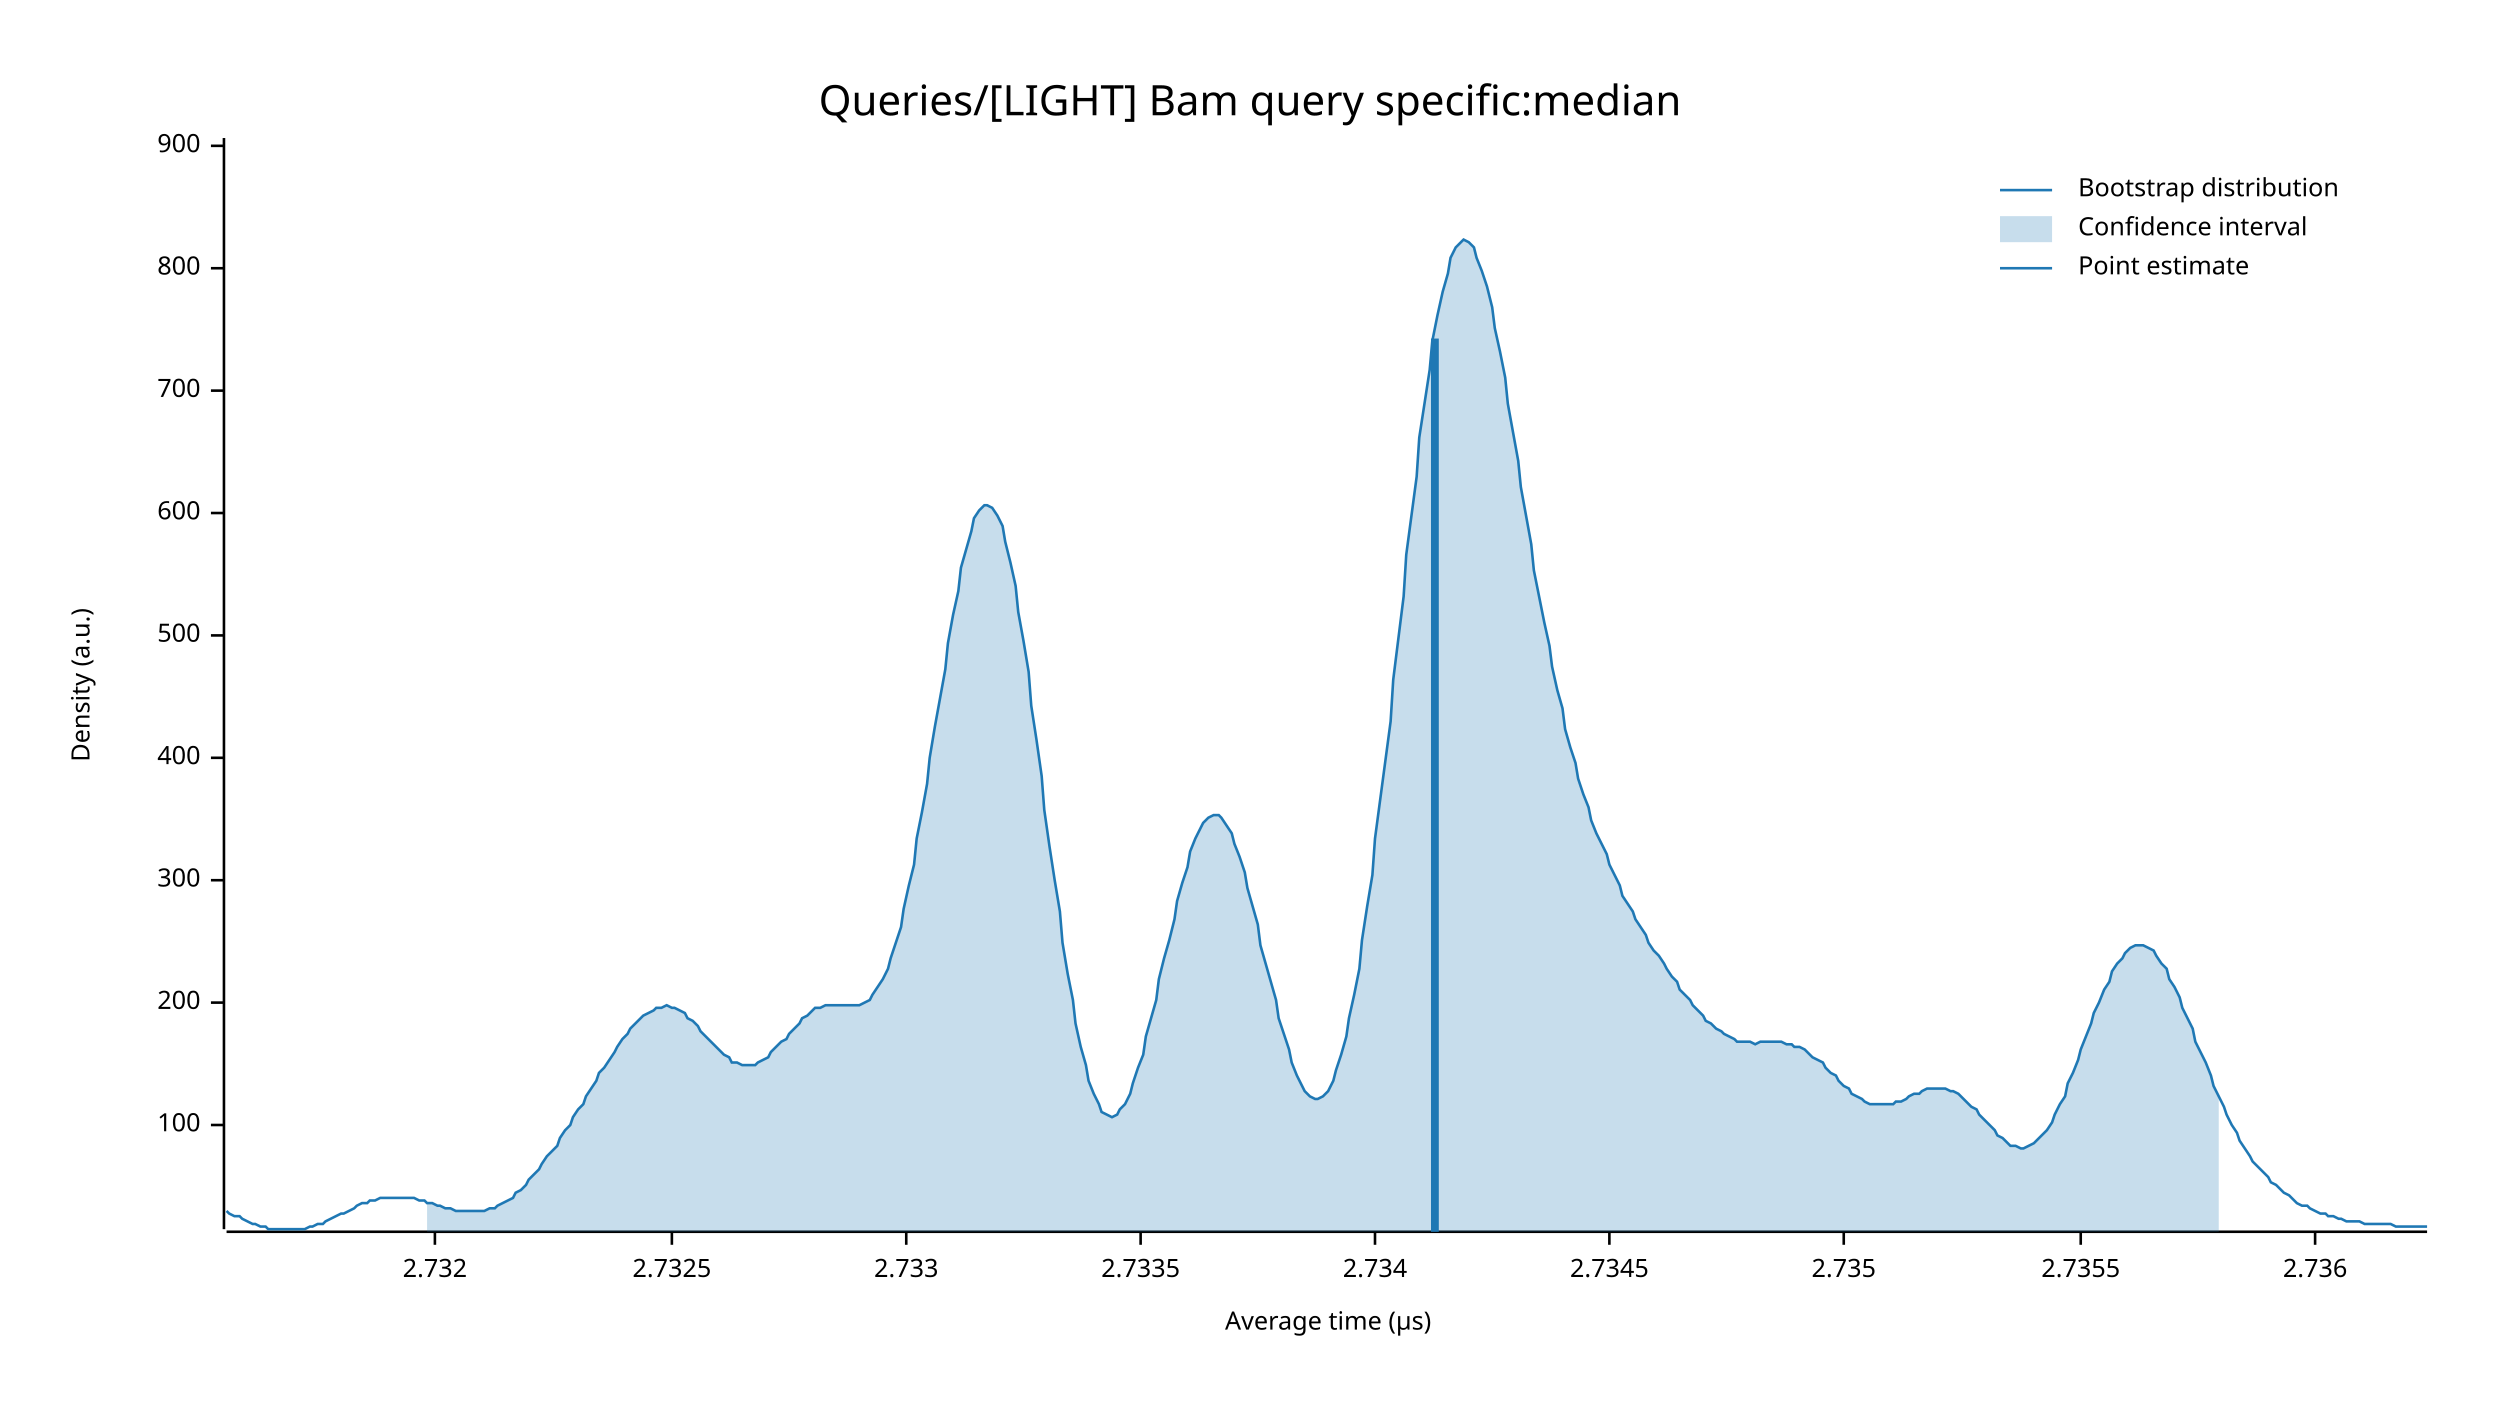
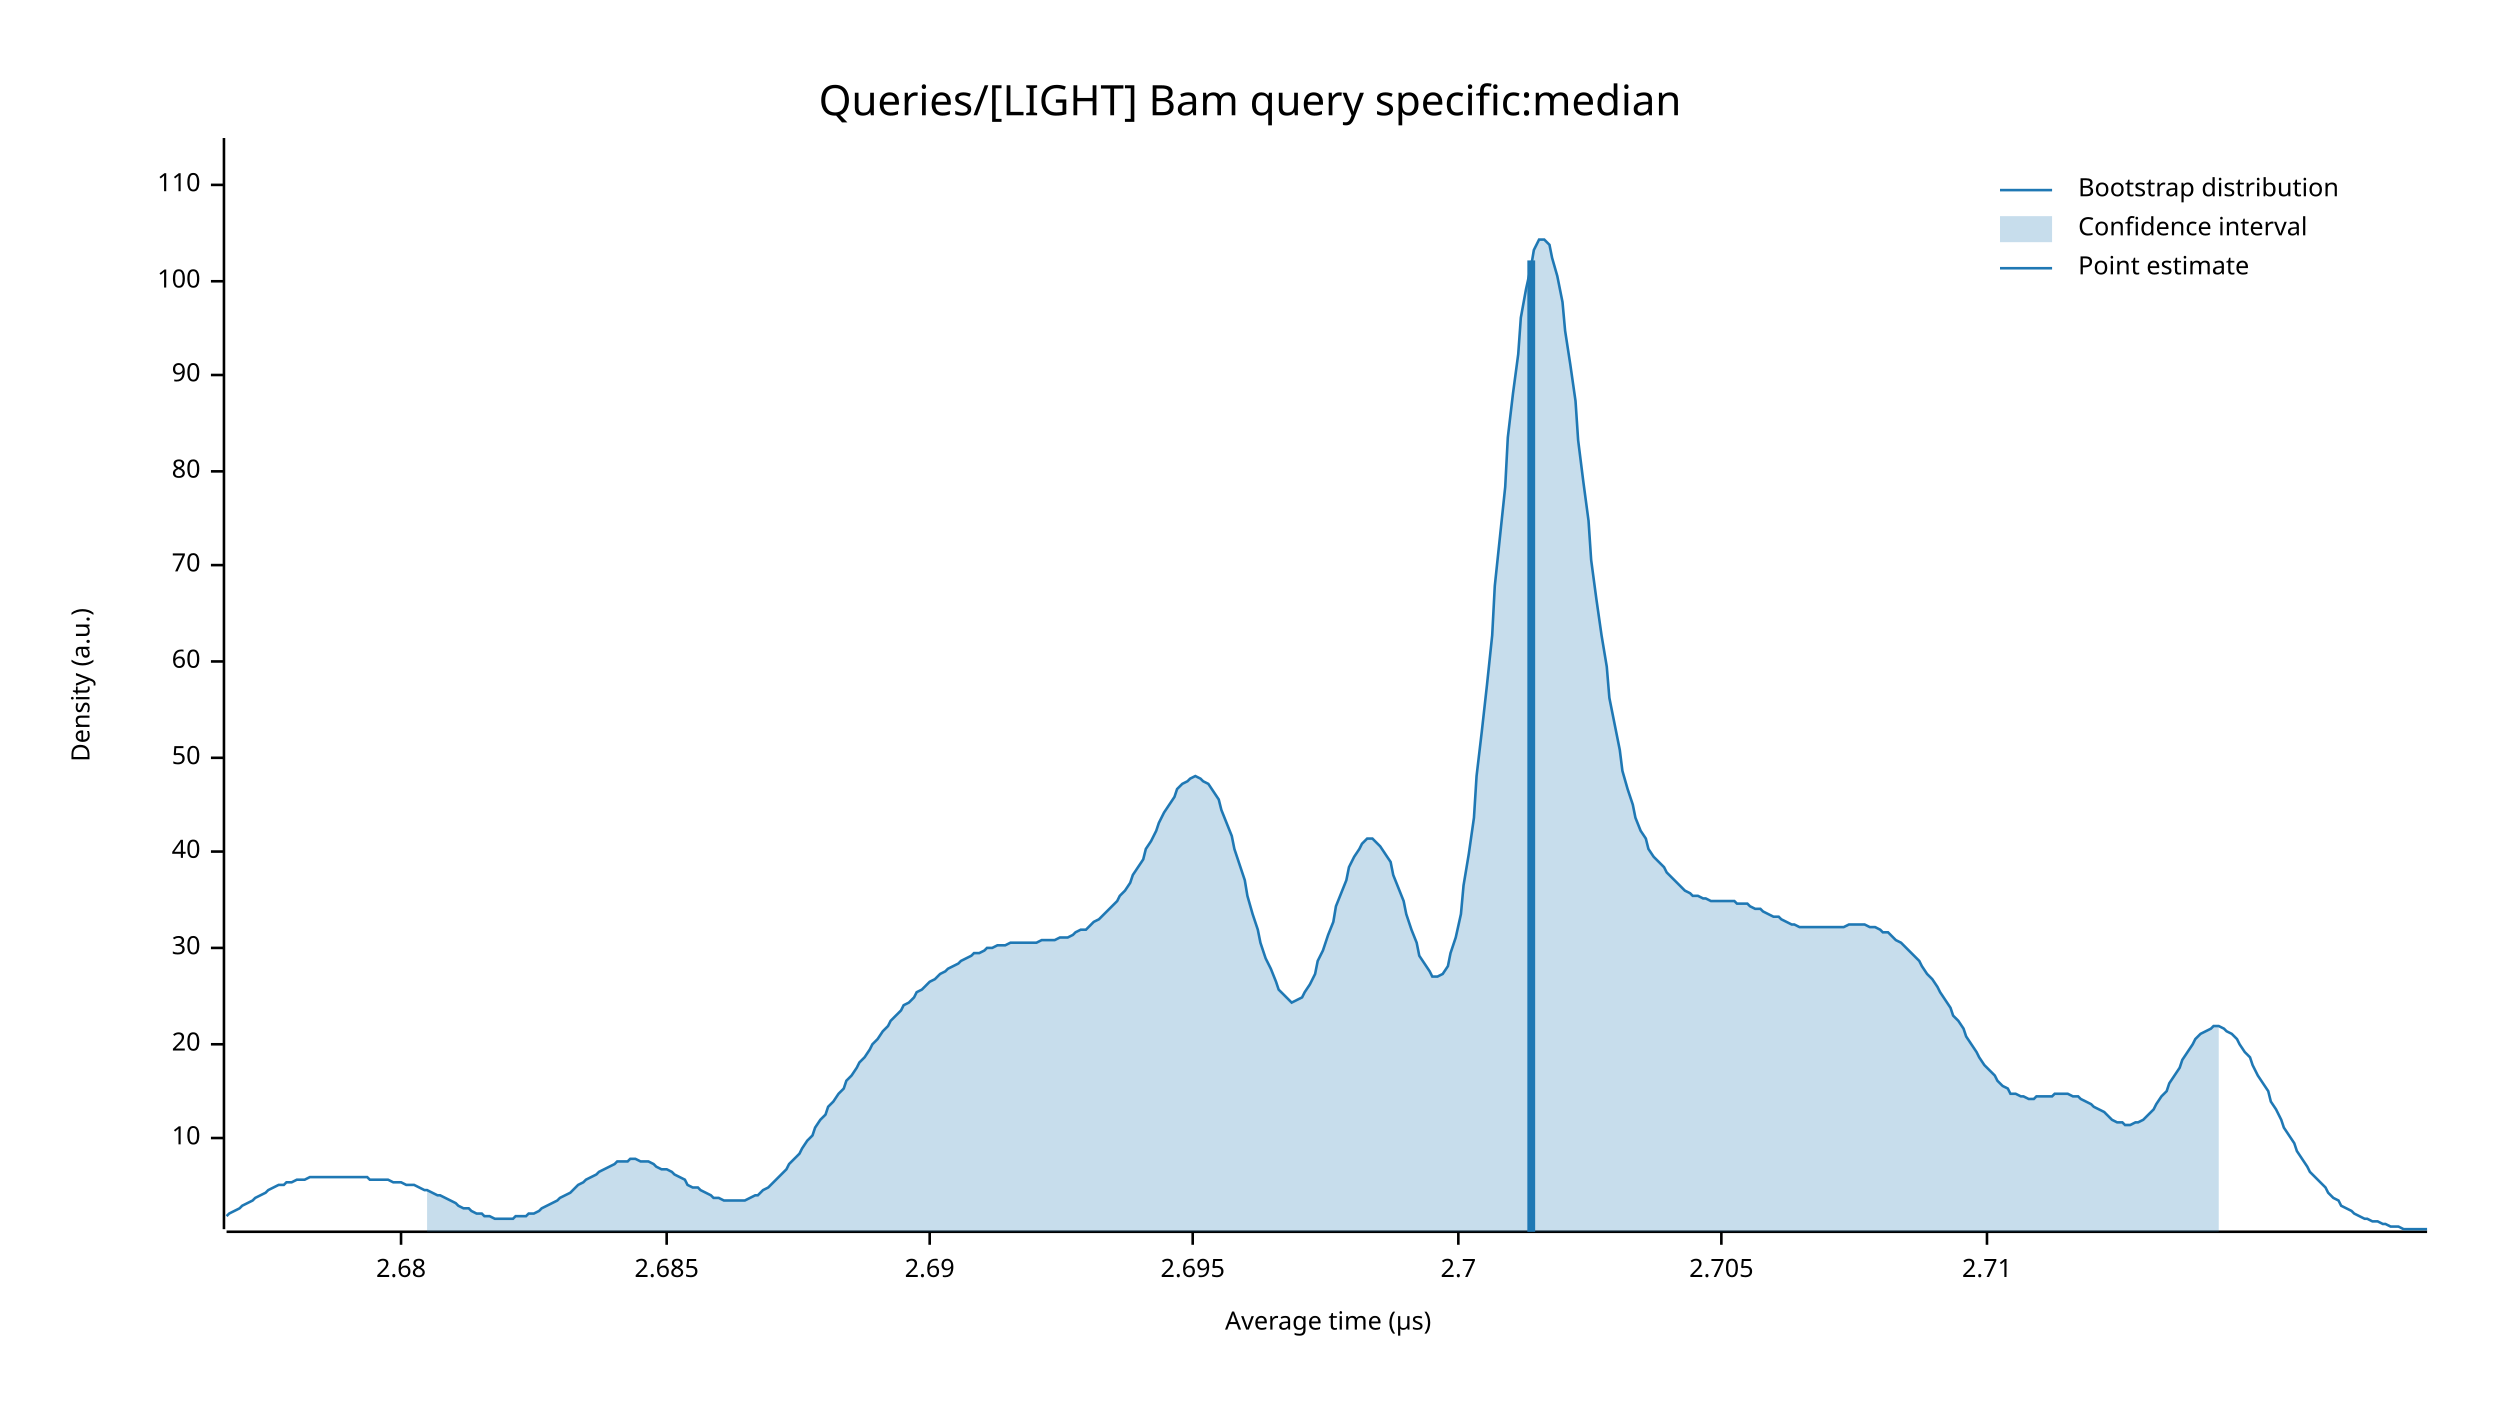
<svg xmlns="http://www.w3.org/2000/svg" width="960" height="540" viewBox="0 0 960 540">
  <text x="480" y="32" dy="0.76em" text-anchor="middle" font-family="sans-serif" font-size="16.129" opacity="1" fill="#000000">
Queries/[LIGHT] Bam query specific:median
</text>
  <text x="27" y="263" dy="0.76em" text-anchor="middle" font-family="sans-serif" font-size="9.677" opacity="1" fill="#000000" transform="rotate(270, 27, 263)">
Density (a.u.)
</text>
  <text x="510" y="513" dy="-0.5ex" text-anchor="middle" font-family="sans-serif" font-size="9.677" opacity="1" fill="#000000">
Average time (µs)
</text>
  <polyline fill="none" opacity="1" stroke="#000000" stroke-width="1" points="86,53 86,472 " />
-   <text x="77" y="432" dy="0.5ex" text-anchor="end" font-family="sans-serif" font-size="9.677" opacity="1" fill="#000000">
+   <text x="77" y="437" dy="0.5ex" text-anchor="end" font-family="sans-serif" font-size="9.677" opacity="1" fill="#000000">
+ 10
+ </text>
+   <polyline fill="none" opacity="1" stroke="#000000" stroke-width="1" points="81,437 86,437 " />
+   <text x="77" y="401" dy="0.5ex" text-anchor="end" font-family="sans-serif" font-size="9.677" opacity="1" fill="#000000">
+ 20
+ </text>
+   <polyline fill="none" opacity="1" stroke="#000000" stroke-width="1" points="81,401 86,401 " />
+   <text x="77" y="364" dy="0.5ex" text-anchor="end" font-family="sans-serif" font-size="9.677" opacity="1" fill="#000000">
+ 30
+ </text>
+   <polyline fill="none" opacity="1" stroke="#000000" stroke-width="1" points="81,364 86,364 " />
+   <text x="77" y="327" dy="0.5ex" text-anchor="end" font-family="sans-serif" font-size="9.677" opacity="1" fill="#000000">
+ 40
+ </text>
+   <polyline fill="none" opacity="1" stroke="#000000" stroke-width="1" points="81,327 86,327 " />
+   <text x="77" y="291" dy="0.5ex" text-anchor="end" font-family="sans-serif" font-size="9.677" opacity="1" fill="#000000">
+ 50
+ </text>
+   <polyline fill="none" opacity="1" stroke="#000000" stroke-width="1" points="81,291 86,291 " />
+   <text x="77" y="254" dy="0.5ex" text-anchor="end" font-family="sans-serif" font-size="9.677" opacity="1" fill="#000000">
+ 60
+ </text>
+   <polyline fill="none" opacity="1" stroke="#000000" stroke-width="1" points="81,254 86,254 " />
+   <text x="77" y="217" dy="0.5ex" text-anchor="end" font-family="sans-serif" font-size="9.677" opacity="1" fill="#000000">
+ 70
+ </text>
+   <polyline fill="none" opacity="1" stroke="#000000" stroke-width="1" points="81,217 86,217 " />
+   <text x="77" y="181" dy="0.5ex" text-anchor="end" font-family="sans-serif" font-size="9.677" opacity="1" fill="#000000">
+ 80
+ </text>
+   <polyline fill="none" opacity="1" stroke="#000000" stroke-width="1" points="81,181 86,181 " />
+   <text x="77" y="144" dy="0.5ex" text-anchor="end" font-family="sans-serif" font-size="9.677" opacity="1" fill="#000000">
+ 90
+ </text>
+   <polyline fill="none" opacity="1" stroke="#000000" stroke-width="1" points="81,144 86,144 " />
+   <text x="77" y="108" dy="0.5ex" text-anchor="end" font-family="sans-serif" font-size="9.677" opacity="1" fill="#000000">
100
</text>
-   <polyline fill="none" opacity="1" stroke="#000000" stroke-width="1" points="81,432 86,432 " />
-   <text x="77" y="385" dy="0.5ex" text-anchor="end" font-family="sans-serif" font-size="9.677" opacity="1" fill="#000000">
- 200
+   <polyline fill="none" opacity="1" stroke="#000000" stroke-width="1" points="81,108 86,108 " />
+   <text x="77" y="71" dy="0.5ex" text-anchor="end" font-family="sans-serif" font-size="9.677" opacity="1" fill="#000000">
+ 110
</text>
-   <polyline fill="none" opacity="1" stroke="#000000" stroke-width="1" points="81,385 86,385 " />
-   <text x="77" y="338" dy="0.5ex" text-anchor="end" font-family="sans-serif" font-size="9.677" opacity="1" fill="#000000">
- 300
+   <polyline fill="none" opacity="1" stroke="#000000" stroke-width="1" points="81,71 86,71 " />
+   <polyline fill="none" opacity="1" stroke="#000000" stroke-width="1" points="87,473 932,473 " />
+   <text x="154" y="483" dy="0.76em" text-anchor="middle" font-family="sans-serif" font-size="9.677" opacity="1" fill="#000000">
+ 2.68
</text>
-   <polyline fill="none" opacity="1" stroke="#000000" stroke-width="1" points="81,338 86,338 " />
-   <text x="77" y="291" dy="0.5ex" text-anchor="end" font-family="sans-serif" font-size="9.677" opacity="1" fill="#000000">
- 400
+   <polyline fill="none" opacity="1" stroke="#000000" stroke-width="1" points="154,473 154,478 " />
+   <text x="256" y="483" dy="0.76em" text-anchor="middle" font-family="sans-serif" font-size="9.677" opacity="1" fill="#000000">
+ 2.685
</text>
-   <polyline fill="none" opacity="1" stroke="#000000" stroke-width="1" points="81,291 86,291 " />
-   <text x="77" y="244" dy="0.5ex" text-anchor="end" font-family="sans-serif" font-size="9.677" opacity="1" fill="#000000">
- 500
+   <polyline fill="none" opacity="1" stroke="#000000" stroke-width="1" points="256,473 256,478 " />
+   <text x="357" y="483" dy="0.76em" text-anchor="middle" font-family="sans-serif" font-size="9.677" opacity="1" fill="#000000">
+ 2.69
</text>
-   <polyline fill="none" opacity="1" stroke="#000000" stroke-width="1" points="81,244 86,244 " />
-   <text x="77" y="197" dy="0.5ex" text-anchor="end" font-family="sans-serif" font-size="9.677" opacity="1" fill="#000000">
- 600
+   <polyline fill="none" opacity="1" stroke="#000000" stroke-width="1" points="357,473 357,478 " />
+   <text x="458" y="483" dy="0.76em" text-anchor="middle" font-family="sans-serif" font-size="9.677" opacity="1" fill="#000000">
+ 2.695
</text>
-   <polyline fill="none" opacity="1" stroke="#000000" stroke-width="1" points="81,197 86,197 " />
-   <text x="77" y="150" dy="0.5ex" text-anchor="end" font-family="sans-serif" font-size="9.677" opacity="1" fill="#000000">
- 700
+   <polyline fill="none" opacity="1" stroke="#000000" stroke-width="1" points="458,473 458,478 " />
+   <text x="560" y="483" dy="0.76em" text-anchor="middle" font-family="sans-serif" font-size="9.677" opacity="1" fill="#000000">
+ 2.7
</text>
-   <polyline fill="none" opacity="1" stroke="#000000" stroke-width="1" points="81,150 86,150 " />
-   <text x="77" y="103" dy="0.5ex" text-anchor="end" font-family="sans-serif" font-size="9.677" opacity="1" fill="#000000">
- 800
+   <polyline fill="none" opacity="1" stroke="#000000" stroke-width="1" points="560,473 560,478 " />
+   <text x="661" y="483" dy="0.76em" text-anchor="middle" font-family="sans-serif" font-size="9.677" opacity="1" fill="#000000">
+ 2.705
</text>
-   <polyline fill="none" opacity="1" stroke="#000000" stroke-width="1" points="81,103 86,103 " />
-   <text x="77" y="56" dy="0.5ex" text-anchor="end" font-family="sans-serif" font-size="9.677" opacity="1" fill="#000000">
- 900
+   <polyline fill="none" opacity="1" stroke="#000000" stroke-width="1" points="661,473 661,478 " />
+   <text x="763" y="483" dy="0.76em" text-anchor="middle" font-family="sans-serif" font-size="9.677" opacity="1" fill="#000000">
+ 2.71
</text>
-   <polyline fill="none" opacity="1" stroke="#000000" stroke-width="1" points="81,56 86,56 " />
-   <polyline fill="none" opacity="1" stroke="#000000" stroke-width="1" points="87,473 932,473 " />
-   <text x="167" y="483" dy="0.76em" text-anchor="middle" font-family="sans-serif" font-size="9.677" opacity="1" fill="#000000">
- 2.732
- </text>
-   <polyline fill="none" opacity="1" stroke="#000000" stroke-width="1" points="167,473 167,478 " />
-   <text x="258" y="483" dy="0.76em" text-anchor="middle" font-family="sans-serif" font-size="9.677" opacity="1" fill="#000000">
- 2.7325
- </text>
-   <polyline fill="none" opacity="1" stroke="#000000" stroke-width="1" points="258,473 258,478 " />
-   <text x="348" y="483" dy="0.76em" text-anchor="middle" font-family="sans-serif" font-size="9.677" opacity="1" fill="#000000">
- 2.733
- </text>
-   <polyline fill="none" opacity="1" stroke="#000000" stroke-width="1" points="348,473 348,478 " />
-   <text x="438" y="483" dy="0.76em" text-anchor="middle" font-family="sans-serif" font-size="9.677" opacity="1" fill="#000000">
- 2.7335
- </text>
-   <polyline fill="none" opacity="1" stroke="#000000" stroke-width="1" points="438,473 438,478 " />
-   <text x="528" y="483" dy="0.76em" text-anchor="middle" font-family="sans-serif" font-size="9.677" opacity="1" fill="#000000">
- 2.734
- </text>
-   <polyline fill="none" opacity="1" stroke="#000000" stroke-width="1" points="528,473 528,478 " />
-   <text x="618" y="483" dy="0.76em" text-anchor="middle" font-family="sans-serif" font-size="9.677" opacity="1" fill="#000000">
- 2.7345
- </text>
-   <polyline fill="none" opacity="1" stroke="#000000" stroke-width="1" points="618,473 618,478 " />
-   <text x="708" y="483" dy="0.76em" text-anchor="middle" font-family="sans-serif" font-size="9.677" opacity="1" fill="#000000">
- 2.735
- </text>
-   <polyline fill="none" opacity="1" stroke="#000000" stroke-width="1" points="708,473 708,478 " />
-   <text x="799" y="483" dy="0.76em" text-anchor="middle" font-family="sans-serif" font-size="9.677" opacity="1" fill="#000000">
- 2.7355
- </text>
-   <polyline fill="none" opacity="1" stroke="#000000" stroke-width="1" points="799,473 799,478 " />
-   <text x="889" y="483" dy="0.76em" text-anchor="middle" font-family="sans-serif" font-size="9.677" opacity="1" fill="#000000">
- 2.736
- </text>
-   <polyline fill="none" opacity="1" stroke="#000000" stroke-width="1" points="889,473 889,478 " />
-   <polyline fill="none" opacity="1" stroke="#1F78B4" stroke-width="1" points="87,465 88,466 90,467 92,467 93,468 95,469 97,470 98,470 100,471 102,471 103,472 105,472 107,472 109,472 110,472 112,472 114,472 115,472 117,472 119,471 120,471 122,470 124,470 125,469 127,468 129,467 131,466 132,466 134,465 136,464 137,463 139,462 141,462 142,461 144,461 146,460 147,460 149,460 151,460 153,460 154,460 156,460 158,460 159,460 161,461 163,461 164,462 166,462 168,463 169,463 171,464 173,464 175,465 176,465 178,465 180,465 181,465 183,465 185,465 186,465 188,464 190,464 191,463 193,462 195,461 197,460 198,458 200,457 202,455 203,453 205,451 207,449 208,447 210,444 212,442 214,440 215,437 217,434 219,432 220,429 222,426 224,424 225,421 227,418 229,415 230,412 232,410 234,407 236,404 237,402 239,399 241,397 242,395 244,393 246,391 247,390 249,389 251,388 252,387 254,387 256,386 258,387 259,387 261,388 263,389 264,391 266,392 268,394 269,396 271,398 273,400 274,401 276,403 278,405 280,406 281,408 283,408 285,409 286,409 288,409 290,409 291,408 293,407 295,406 296,404 298,402 300,400 302,399 303,397 305,395 307,393 308,391 310,390 312,388 313,387 315,387 317,386 318,386 320,386 322,386 324,386 325,386 327,386 329,386 330,386 332,385 334,384 335,382 337,379 339,376 341,372 342,368 344,362 346,356 347,349 349,340 351,332 352,322 354,312 356,301 357,291 359,279 361,268 363,257 364,247 366,236 368,227 369,218 371,211 373,204 374,199 376,196 378,194 379,194 381,195 383,198 385,202 386,208 388,216 390,225 391,235 393,246 395,258 396,271 398,284 400,298 401,311 403,325 405,338 407,350 408,362 410,374 412,384 413,393 415,402 417,409 418,415 420,420 422,424 423,427 425,428 427,429 429,428 430,426 432,424 434,420 435,416 437,410 439,405 440,398 442,391 444,384 445,376 447,368 449,361 451,353 452,346 454,339 456,333 457,327 459,322 461,318 462,316 464,314 466,313 468,313 469,314 471,317 473,320 474,324 476,329 478,335 479,341 481,348 483,355 484,363 486,370 488,377 490,384 491,391 493,397 495,403 496,408 498,413 500,417 501,419 503,421 505,422 506,422 508,421 510,419 512,415 513,411 515,405 517,398 518,391 520,382 522,372 523,361 525,348 527,336 528,322 530,307 532,292 534,277 535,261 537,245 539,229 540,213 542,198 544,183 545,168 547,155 549,142 550,131 552,121 554,112 556,105 557,99 559,95 561,93 562,92 564,93 566,95 567,99 569,104 571,110 573,118 574,126 576,135 578,145 579,155 581,166 583,177 584,187 586,198 588,209 589,219 591,229 593,239 595,248 596,256 598,265 600,272 601,280 603,287 605,293 606,299 608,305 610,310 611,315 613,320 615,324 617,328 618,332 620,336 622,340 623,344 625,347 627,350 628,353 630,356 632,359 633,362 635,365 637,367 639,370 640,372 642,375 644,377 645,380 647,382 649,384 650,386 652,388 654,390 655,392 657,393 659,395 661,396 662,397 664,398 666,399 667,400 669,400 671,400 672,400 674,401 676,400 677,400 679,400 681,400 683,400 684,400 686,401 688,401 689,402 691,402 693,403 694,404 696,406 698,407 700,408 701,410 703,412 705,413 706,415 708,417 710,418 711,420 713,421 715,422 716,423 718,424 720,424 722,424 723,424 725,424 727,424 728,423 730,423 732,422 733,421 735,420 737,420 738,419 740,418 742,418 744,418 745,418 747,418 749,419 750,419 752,420 754,422 755,423 757,425 759,426 760,428 762,430 764,432 766,434 767,436 769,437 771,439 772,440 774,440 776,441 777,441 779,440 781,439 782,438 784,436 786,434 788,431 789,428 791,424 793,421 794,416 796,412 798,407 799,403 801,398 803,393 804,389 806,385 808,380 810,377 811,373 813,370 815,368 816,366 818,364 820,363 821,363 823,363 825,364 827,365 828,367 830,370 832,372 833,376 835,379 837,383 838,387 840,391 842,395 843,400 845,404 847,408 849,413 850,417 852,421 854,425 855,428 857,432 859,435 860,438 862,441 864,444 865,446 867,448 869,450 871,452 872,454 874,455 876,457 877,458 879,459 881,461 882,462 884,463 886,463 887,464 889,465 891,466 893,466 894,467 896,467 898,468 899,468 901,469 903,469 904,469 906,469 908,470 909,470 911,470 913,470 915,470 916,470 918,470 920,471 921,471 923,471 925,471 926,471 928,471 930,471 932,471 " />
-   <polygon opacity="0.25" fill="#1F78B4" points="164,462 166,462 168,463 169,463 171,464 173,464 175,465 176,465 178,465 180,465 181,465 183,465 185,465 186,465 188,464 190,464 191,463 193,462 195,461 197,460 198,458 200,457 202,455 203,453 205,451 207,449 208,447 210,444 212,442 214,440 215,437 217,434 219,432 220,429 222,426 224,424 225,421 227,418 229,415 230,412 232,410 234,407 236,404 237,402 239,399 241,397 242,395 244,393 246,391 247,390 249,389 251,388 252,387 254,387 256,386 258,387 259,387 261,388 263,389 264,391 266,392 268,394 269,396 271,398 273,400 274,401 276,403 278,405 280,406 281,408 283,408 285,409 286,409 288,409 290,409 291,408 293,407 295,406 296,404 298,402 300,400 302,399 303,397 305,395 307,393 308,391 310,390 312,388 313,387 315,387 317,386 318,386 320,386 322,386 324,386 325,386 327,386 329,386 330,386 332,385 334,384 335,382 337,379 339,376 341,372 342,368 344,362 346,356 347,349 349,340 351,332 352,322 354,312 356,301 357,291 359,279 361,268 363,257 364,247 366,236 368,227 369,218 371,211 373,204 374,199 376,196 378,194 379,194 381,195 383,198 385,202 386,208 388,216 390,225 391,235 393,246 395,258 396,271 398,284 400,298 401,311 403,325 405,338 407,350 408,362 410,374 412,384 413,393 415,402 417,409 418,415 420,420 422,424 423,427 425,428 427,429 429,428 430,426 432,424 434,420 435,416 437,410 439,405 440,398 442,391 444,384 445,376 447,368 449,361 451,353 452,346 454,339 456,333 457,327 459,322 461,318 462,316 464,314 466,313 468,313 469,314 471,317 473,320 474,324 476,329 478,335 479,341 481,348 483,355 484,363 486,370 488,377 490,384 491,391 493,397 495,403 496,408 498,413 500,417 501,419 503,421 505,422 506,422 508,421 510,419 512,415 513,411 515,405 517,398 518,391 520,382 522,372 523,361 525,348 527,336 528,322 530,307 532,292 534,277 535,261 537,245 539,229 540,213 542,198 544,183 545,168 547,155 549,142 550,131 552,121 554,112 556,105 557,99 559,95 561,93 562,92 564,93 566,95 567,99 569,104 571,110 573,118 574,126 576,135 578,145 579,155 581,166 583,177 584,187 586,198 588,209 589,219 591,229 593,239 595,248 596,256 598,265 600,272 601,280 603,287 605,293 606,299 608,305 610,310 611,315 613,320 615,324 617,328 618,332 620,336 622,340 623,344 625,347 627,350 628,353 630,356 632,359 633,362 635,365 637,367 639,370 640,372 642,375 644,377 645,380 647,382 649,384 650,386 652,388 654,390 655,392 657,393 659,395 661,396 662,397 664,398 666,399 667,400 669,400 671,400 672,400 674,401 676,400 677,400 679,400 681,400 683,400 684,400 686,401 688,401 689,402 691,402 693,403 694,404 696,406 698,407 700,408 701,410 703,412 705,413 706,415 708,417 710,418 711,420 713,421 715,422 716,423 718,424 720,424 722,424 723,424 725,424 727,424 728,423 730,423 732,422 733,421 735,420 737,420 738,419 740,418 742,418 744,418 745,418 747,418 749,419 750,419 752,420 754,422 755,423 757,425 759,426 760,428 762,430 764,432 766,434 767,436 769,437 771,439 772,440 774,440 776,441 777,441 779,440 781,439 782,438 784,436 786,434 788,431 789,428 791,424 793,421 794,416 796,412 798,407 799,403 801,398 803,393 804,389 806,385 808,380 810,377 811,373 813,370 815,368 816,366 818,364 820,363 821,363 823,363 825,364 827,365 828,367 830,370 832,372 833,376 835,379 837,383 838,387 840,391 842,395 843,400 845,404 847,408 849,413 850,417 852,421 852,473 164,473 " />
-   <polyline fill="none" opacity="1" stroke="#1F78B4" stroke-width="3" points="551,473 551,130 " />
+   <polyline fill="none" opacity="1" stroke="#000000" stroke-width="1" points="763,473 763,478 " />
+   <polyline fill="none" opacity="1" stroke="#1F78B4" stroke-width="1" points="87,467 88,466 90,465 92,464 93,463 95,462 97,461 98,460 100,459 102,458 103,457 105,456 107,455 109,455 110,454 112,454 114,453 115,453 117,453 119,452 120,452 122,452 124,452 125,452 127,452 129,452 131,452 132,452 134,452 136,452 137,452 139,452 141,452 142,453 144,453 146,453 147,453 149,453 151,454 153,454 154,454 156,455 158,455 159,455 161,456 163,457 164,457 166,458 168,459 169,459 171,460 173,461 175,462 176,463 178,464 180,464 181,465 183,466 185,466 186,467 188,467 190,468 191,468 193,468 195,468 197,468 198,467 200,467 202,467 203,466 205,466 207,465 208,464 210,463 212,462 214,461 215,460 217,459 219,458 220,457 222,455 224,454 225,453 227,452 229,451 230,450 232,449 234,448 236,447 237,446 239,446 241,446 242,445 244,445 246,446 247,446 249,446 251,447 252,448 254,449 256,449 258,450 259,451 261,452 263,453 264,455 266,456 268,456 269,457 271,458 273,459 274,460 276,460 278,461 280,461 281,461 283,461 285,461 286,461 288,460 290,459 291,459 293,457 295,456 296,455 298,453 300,451 302,449 303,447 305,445 307,443 308,441 310,438 312,436 313,433 315,430 317,428 318,425 320,423 322,420 324,418 325,415 327,413 329,410 330,408 332,406 334,403 335,401 337,399 339,396 341,394 342,392 344,390 346,388 347,386 349,385 351,383 352,381 354,380 356,378 357,377 359,376 361,374 363,373 364,372 366,371 368,370 369,369 371,368 373,367 374,366 376,366 378,365 379,364 381,364 383,363 385,363 386,363 388,362 390,362 391,362 393,362 395,362 396,362 398,362 400,361 401,361 403,361 405,361 407,360 408,360 410,360 412,359 413,358 415,357 417,357 418,356 420,354 422,353 423,352 425,350 427,348 429,346 430,344 432,342 434,339 435,336 437,333 439,330 440,326 442,323 444,319 445,316 447,312 449,309 451,306 452,303 454,301 456,300 457,299 459,298 461,299 462,300 464,301 466,304 468,307 469,311 471,316 473,321 474,326 476,332 478,338 479,344 481,351 483,357 484,362 486,368 488,372 490,377 491,380 493,382 495,384 496,385 498,384 500,383 501,381 503,378 505,374 506,369 508,365 510,359 512,354 513,348 515,343 517,338 518,333 520,329 522,326 523,324 525,322 527,322 528,323 530,325 532,328 534,331 535,336 537,341 539,346 540,351 542,357 544,362 545,367 547,370 549,373 550,375 552,375 554,374 556,371 557,366 559,360 561,351 562,340 564,328 566,314 567,298 569,281 571,263 573,244 574,225 576,206 578,187 579,168 581,151 583,136 584,122 586,111 588,102 589,96 591,92 593,92 595,94 596,99 598,106 600,116 601,127 603,140 605,154 606,169 608,185 610,200 611,215 613,230 615,244 617,256 618,268 620,278 622,288 623,296 625,303 627,309 628,314 630,319 632,322 633,326 635,329 637,331 639,333 640,335 642,337 644,339 645,340 647,342 649,343 650,344 652,344 654,345 655,345 657,346 659,346 661,346 662,346 664,346 666,346 667,347 669,347 671,347 672,348 674,349 676,349 677,350 679,351 681,352 683,352 684,353 686,354 688,355 689,355 691,356 693,356 694,356 696,356 698,356 700,356 701,356 703,356 705,356 706,356 708,356 710,355 711,355 713,355 715,355 716,355 718,356 720,356 722,357 723,358 725,358 727,360 728,361 730,362 732,364 733,365 735,367 737,369 738,371 740,374 742,376 744,379 745,381 747,384 749,387 750,390 752,392 754,395 755,398 757,401 759,404 760,406 762,409 764,411 766,413 767,415 769,417 771,418 772,420 774,420 776,421 777,421 779,422 781,422 782,421 784,421 786,421 788,421 789,420 791,420 793,420 794,420 796,421 798,421 799,422 801,423 803,424 804,425 806,426 808,427 810,429 811,430 813,431 815,431 816,432 818,432 820,431 821,431 823,430 825,428 827,426 828,424 830,421 832,419 833,416 835,413 837,410 838,407 840,404 842,401 843,399 845,397 847,396 849,395 850,394 852,394 854,395 855,396 857,397 859,399 860,401 862,404 864,406 865,409 867,413 869,416 871,419 872,423 874,426 876,430 877,433 879,436 881,439 882,442 884,445 886,448 887,450 889,452 891,454 893,456 894,458 896,460 898,461 899,463 901,464 903,465 904,466 906,467 908,468 909,468 911,469 913,469 915,470 916,470 918,471 920,471 921,471 923,472 925,472 926,472 928,472 930,472 932,472 " />
+   <polygon opacity="0.25" fill="#1F78B4" points="164,457 166,458 168,459 169,459 171,460 173,461 175,462 176,463 178,464 180,464 181,465 183,466 185,466 186,467 188,467 190,468 191,468 193,468 195,468 197,468 198,467 200,467 202,467 203,466 205,466 207,465 208,464 210,463 212,462 214,461 215,460 217,459 219,458 220,457 222,455 224,454 225,453 227,452 229,451 230,450 232,449 234,448 236,447 237,446 239,446 241,446 242,445 244,445 246,446 247,446 249,446 251,447 252,448 254,449 256,449 258,450 259,451 261,452 263,453 264,455 266,456 268,456 269,457 271,458 273,459 274,460 276,460 278,461 280,461 281,461 283,461 285,461 286,461 288,460 290,459 291,459 293,457 295,456 296,455 298,453 300,451 302,449 303,447 305,445 307,443 308,441 310,438 312,436 313,433 315,430 317,428 318,425 320,423 322,420 324,418 325,415 327,413 329,410 330,408 332,406 334,403 335,401 337,399 339,396 341,394 342,392 344,390 346,388 347,386 349,385 351,383 352,381 354,380 356,378 357,377 359,376 361,374 363,373 364,372 366,371 368,370 369,369 371,368 373,367 374,366 376,366 378,365 379,364 381,364 383,363 385,363 386,363 388,362 390,362 391,362 393,362 395,362 396,362 398,362 400,361 401,361 403,361 405,361 407,360 408,360 410,360 412,359 413,358 415,357 417,357 418,356 420,354 422,353 423,352 425,350 427,348 429,346 430,344 432,342 434,339 435,336 437,333 439,330 440,326 442,323 444,319 445,316 447,312 449,309 451,306 452,303 454,301 456,300 457,299 459,298 461,299 462,300 464,301 466,304 468,307 469,311 471,316 473,321 474,326 476,332 478,338 479,344 481,351 483,357 484,362 486,368 488,372 490,377 491,380 493,382 495,384 496,385 498,384 500,383 501,381 503,378 505,374 506,369 508,365 510,359 512,354 513,348 515,343 517,338 518,333 520,329 522,326 523,324 525,322 527,322 528,323 530,325 532,328 534,331 535,336 537,341 539,346 540,351 542,357 544,362 545,367 547,370 549,373 550,375 552,375 554,374 556,371 557,366 559,360 561,351 562,340 564,328 566,314 567,298 569,281 571,263 573,244 574,225 576,206 578,187 579,168 581,151 583,136 584,122 586,111 588,102 589,96 591,92 593,92 595,94 596,99 598,106 600,116 601,127 603,140 605,154 606,169 608,185 610,200 611,215 613,230 615,244 617,256 618,268 620,278 622,288 623,296 625,303 627,309 628,314 630,319 632,322 633,326 635,329 637,331 639,333 640,335 642,337 644,339 645,340 647,342 649,343 650,344 652,344 654,345 655,345 657,346 659,346 661,346 662,346 664,346 666,346 667,347 669,347 671,347 672,348 674,349 676,349 677,350 679,351 681,352 683,352 684,353 686,354 688,355 689,355 691,356 693,356 694,356 696,356 698,356 700,356 701,356 703,356 705,356 706,356 708,356 710,355 711,355 713,355 715,355 716,355 718,356 720,356 722,357 723,358 725,358 727,360 728,361 730,362 732,364 733,365 735,367 737,369 738,371 740,374 742,376 744,379 745,381 747,384 749,387 750,390 752,392 754,395 755,398 757,401 759,404 760,406 762,409 764,411 766,413 767,415 769,417 771,418 772,420 774,420 776,421 777,421 779,422 781,422 782,421 784,421 786,421 788,421 789,420 791,420 793,420 794,420 796,421 798,421 799,422 801,423 803,424 804,425 806,426 808,427 810,429 811,430 813,431 815,431 816,432 818,432 820,431 821,431 823,430 825,428 827,426 828,424 830,421 832,419 833,416 835,413 837,410 838,407 840,404 842,401 843,399 845,397 847,396 849,395 850,394 852,394 852,473 164,473 " />
+   <polyline fill="none" opacity="1" stroke="#1F78B4" stroke-width="3" points="588,473 588,100 " />
  <text x="798" y="68" dy="0.76em" text-anchor="start" font-family="sans-serif" font-size="9.677" opacity="1" fill="#000000">
Bootstrap distribution
</text>
  <text x="798" y="83" dy="0.76em" text-anchor="start" font-family="sans-serif" font-size="9.677" opacity="1" fill="#000000">
Confidence interval
</text>
  <text x="798" y="98" dy="0.76em" text-anchor="start" font-family="sans-serif" font-size="9.677" opacity="1" fill="#000000">
Point estimate
</text>
  <polyline fill="none" opacity="1" stroke="#1F78B4" stroke-width="1" points="768,73 788,73 " />
  <rect x="768" y="83" width="20" height="10" opacity="0.25" fill="#1F78B4" stroke="none" />
  <polyline fill="none" opacity="1" stroke="#1F78B4" stroke-width="1" points="768,103 788,103 " />
</svg>
